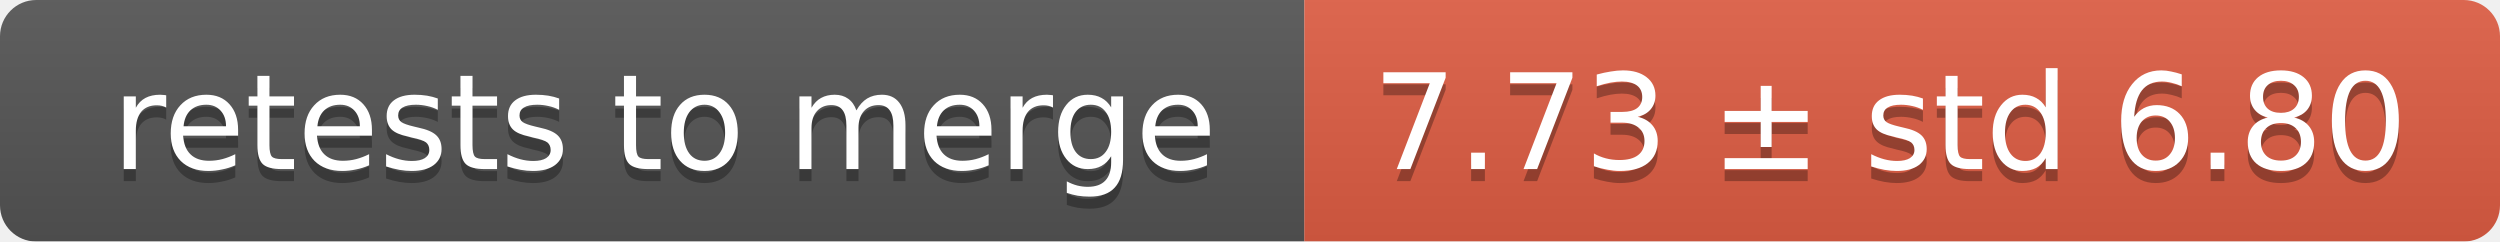
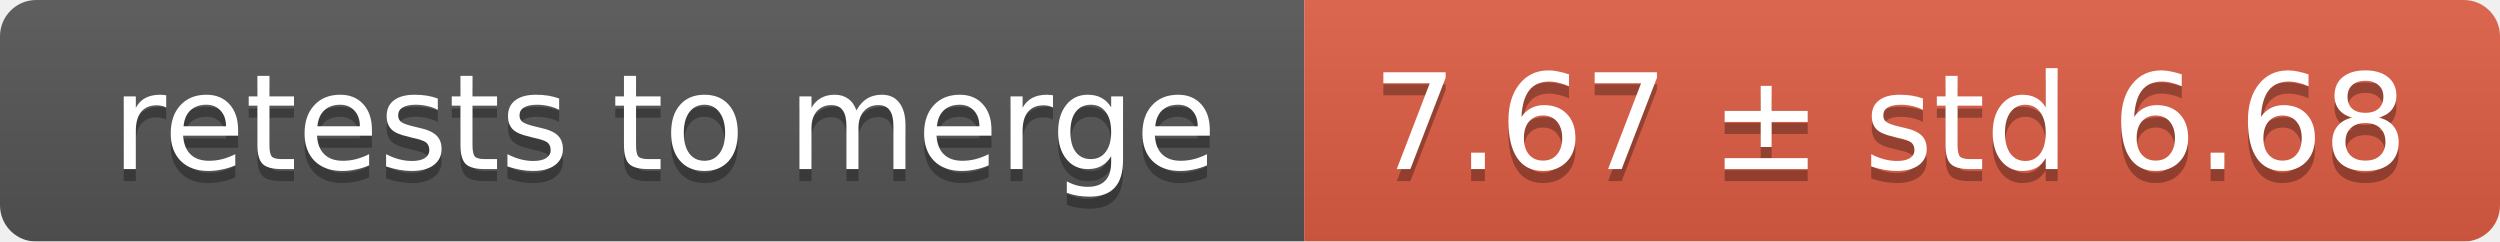
<svg xmlns="http://www.w3.org/2000/svg" width="207" height="20">
  <linearGradient id="smooth" x2="0" y2="100%">
    <stop offset="0" stop-color="#bbb" stop-opacity=".1" />
    <stop offset="1" stop-opacity=".1" />
  </linearGradient>
  <mask id="round">
    <rect width="207" height="20" rx="3" fill="#fff" />
  </mask>
  <g mask="url(#round)">
    <rect width="108" height="20" fill="#555" />
    <rect x="108" width="99" height="20" fill="#e05d44" />
    <rect width="207" height="20" fill="url(#smooth)" />
  </g>
  <g fill="#fff" text-anchor="middle" font-family="DejaVu Sans,Verdana,Geneva,sans-serif" font-size="11">
    <text x="55" y="15" fill="#010101" fill-opacity=".3">retests to merge</text>
    <text x="55" y="14">retests to merge</text>
-     <text x="156.5" y="15" fill="#010101" fill-opacity=".3">7.73 ± std 6.80</text>
-     <text x="156.5" y="14">7.73 ± std 6.80</text>
+     <text x="156.5" y="15" fill="#010101" fill-opacity=".3">7.67 ± std 6.68</text>
+     <text x="156.5" y="14">7.67 ± std 6.68</text>
  </g>
</svg>
